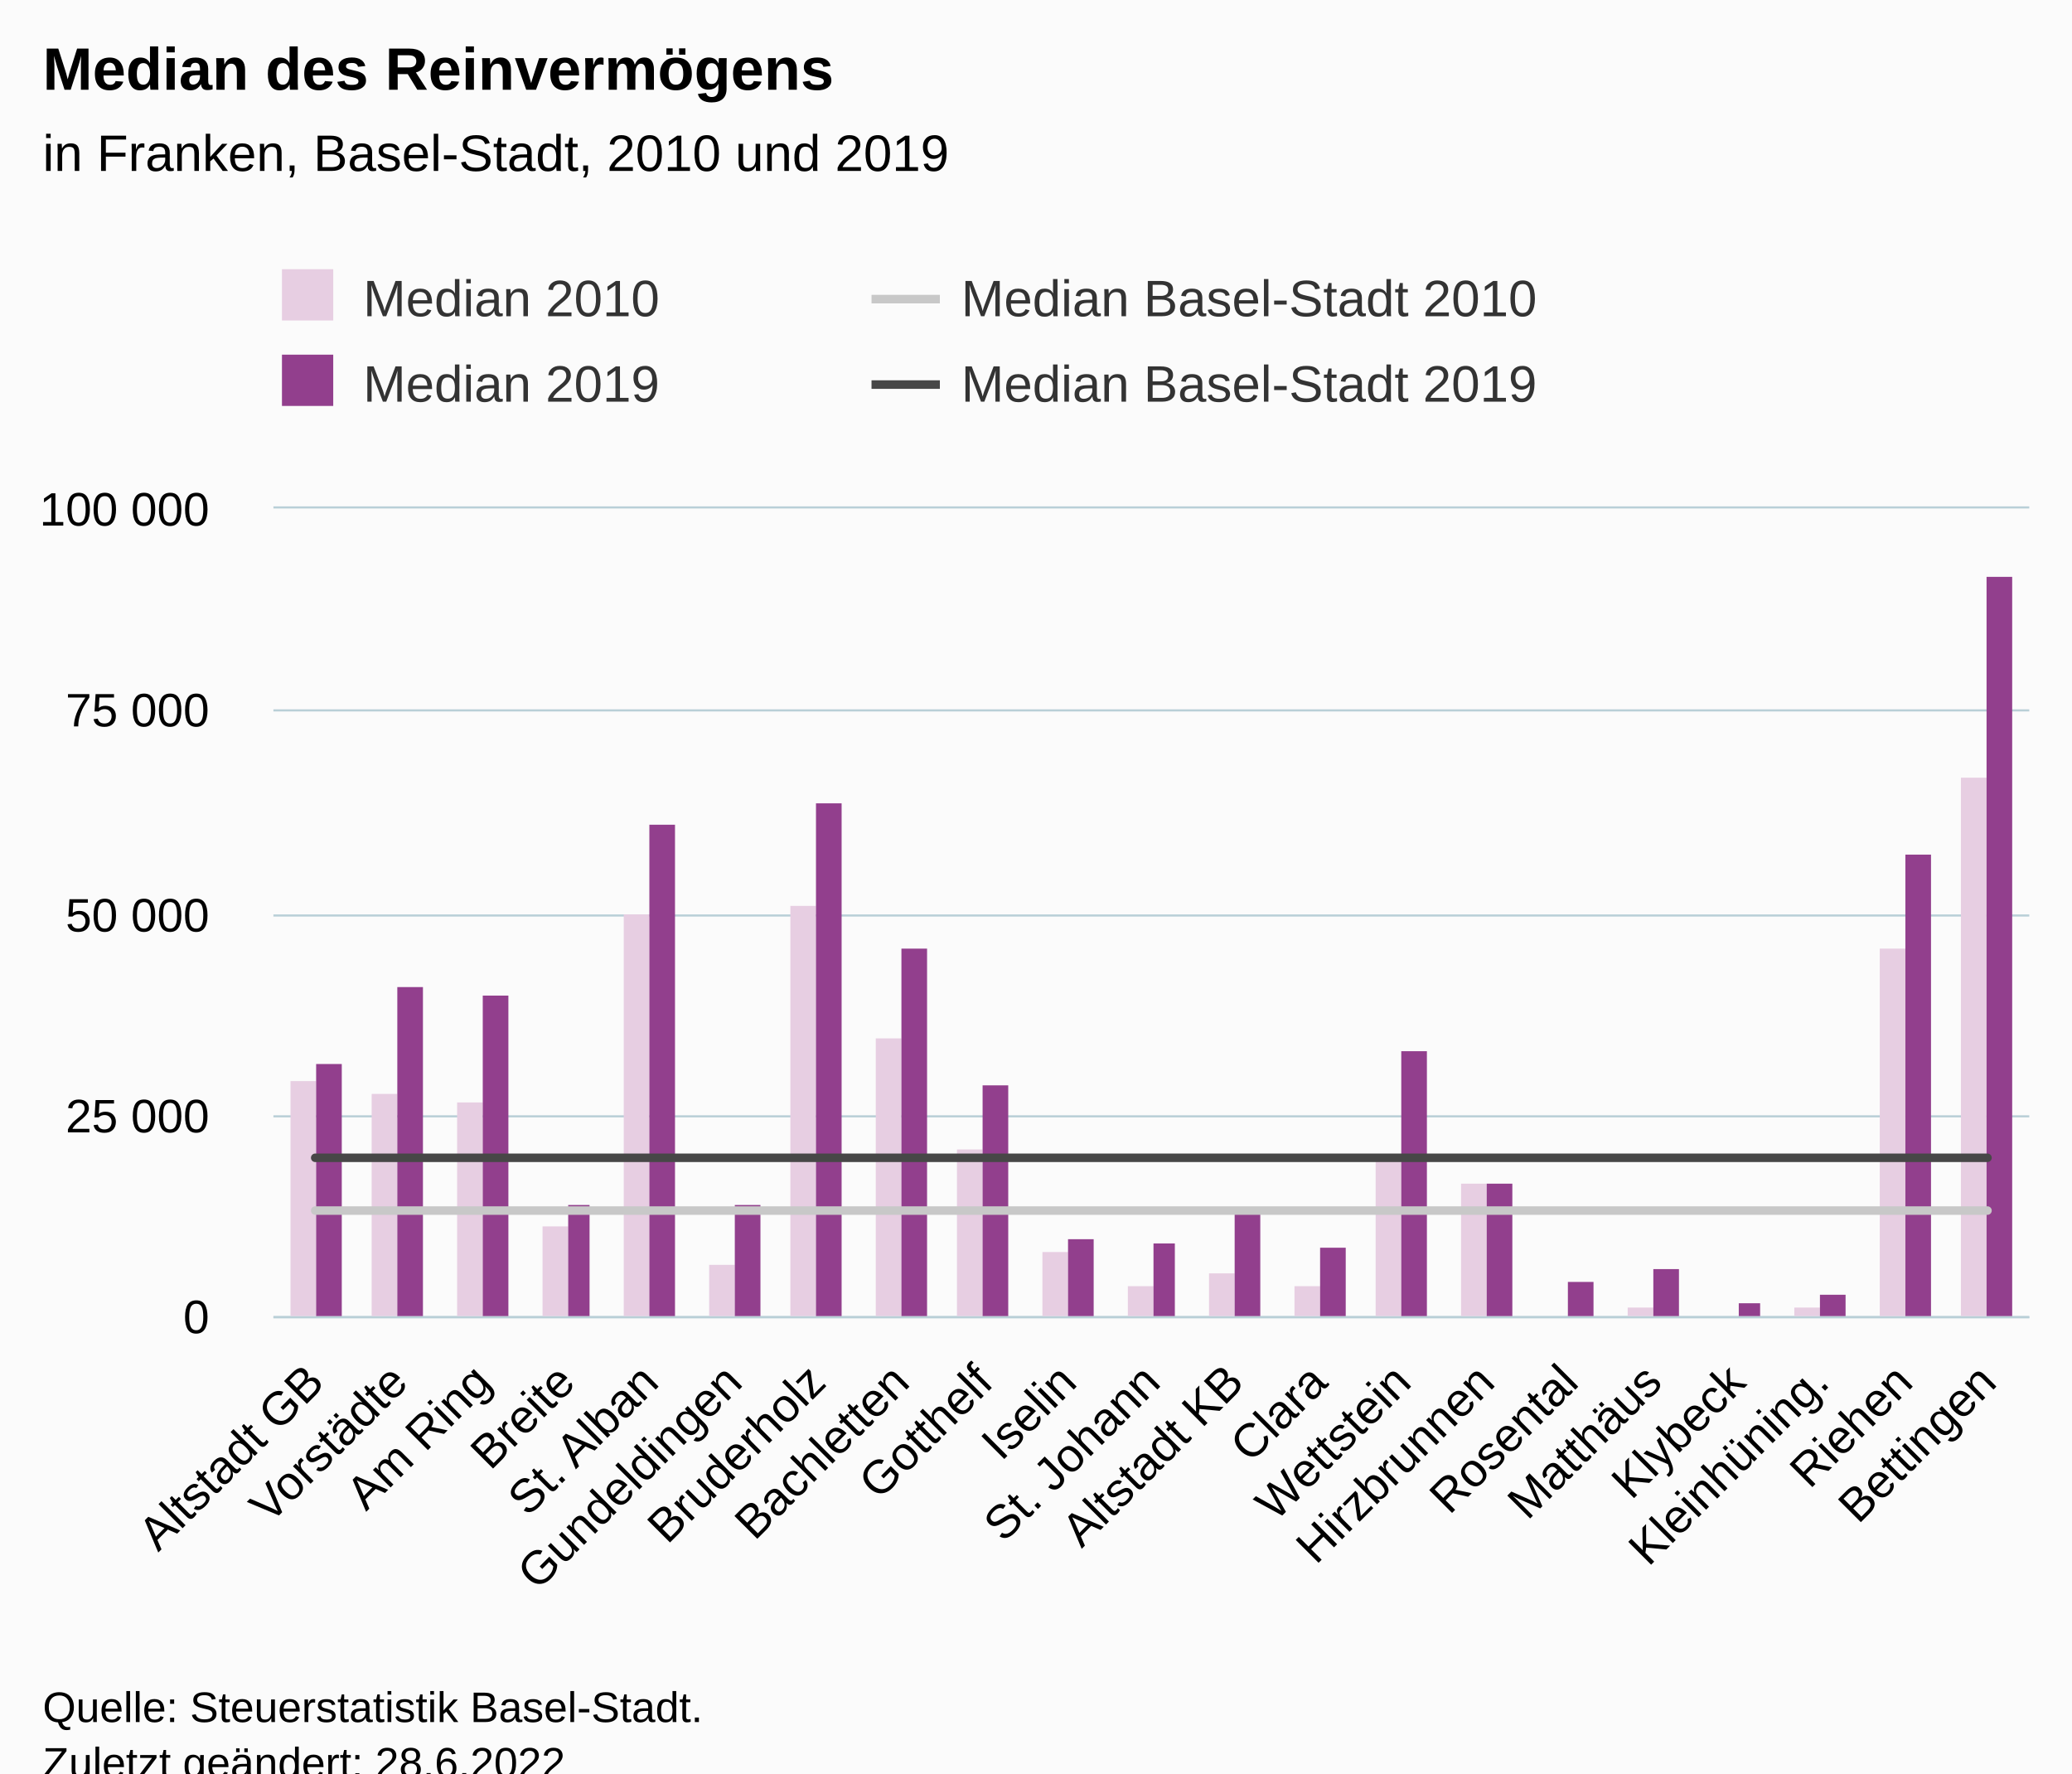
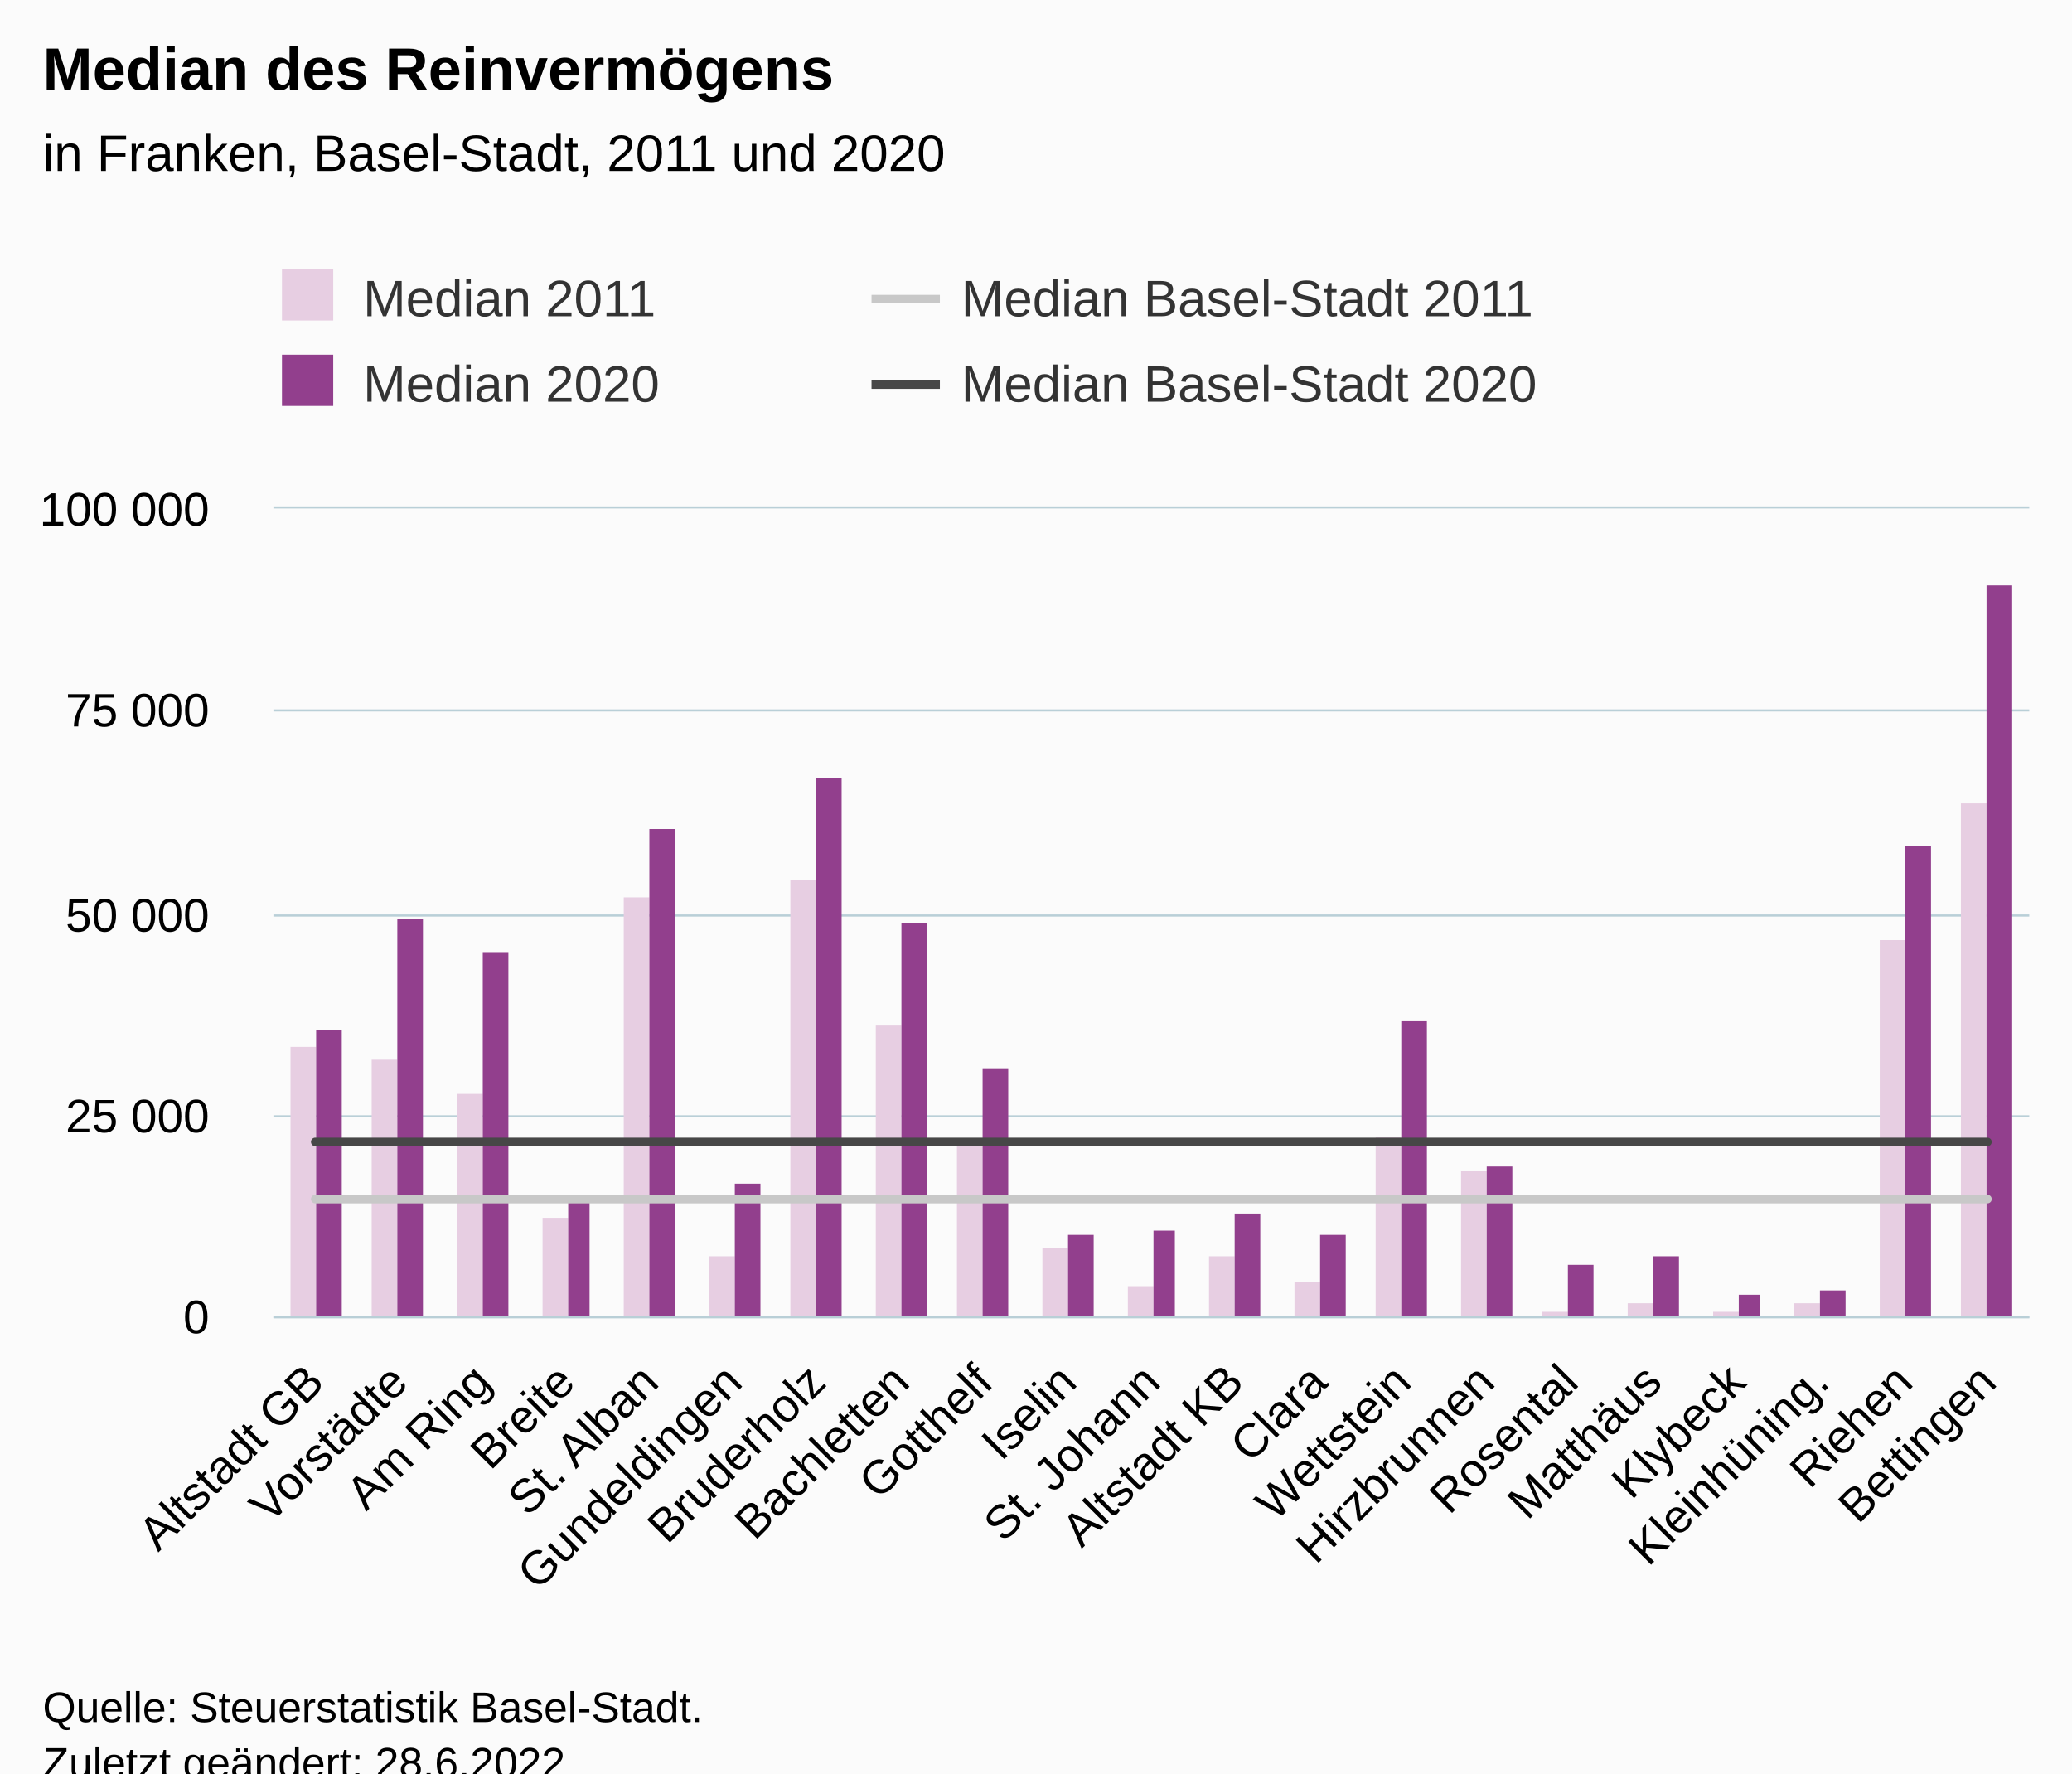
<svg xmlns="http://www.w3.org/2000/svg" version="1.1" class="highcharts-root" style="font-family:Arial;font-size:12px;" viewBox="0 0 485 415">
  <defs>
-     <clipPath id="highcharts-tvt1aqm-91-">
+     <clipPath id="highcharts-vn5syhk-91-">
      <rect x="0" y="0" width="411" height="189" fill="none" />
    </clipPath>
-     <clipPath id="highcharts-tvt1aqm-113-">
+     <clipPath id="highcharts-vn5syhk-113-">
      <rect x="0" y="0" width="411" height="189" fill="none" />
    </clipPath>
-     <clipPath id="highcharts-tvt1aqm-177-">
+     <clipPath id="highcharts-vn5syhk-177-">
      <rect x="64" y="119" width="411" height="189" fill="none" />
    </clipPath>
  </defs>
  <rect fill="#fbfbfb" class="highcharts-background" x="0" y="0" width="485" height="428" rx="0" ry="0" />
  <rect fill="none" class="highcharts-plot-background" x="64" y="119" width="411" height="189" />
  <g class="highcharts-pane-group" data-z-index="0" />
  <g class="highcharts-grid highcharts-xaxis-grid" data-z-index="1">
    <path fill="none" data-z-index="1" class="highcharts-grid-line" d="M 83.5 119 L 83.5 308" opacity="1" />
    <path fill="none" data-z-index="1" class="highcharts-grid-line" d="M 102.5 119 L 102.5 308" opacity="1" />
    <path fill="none" data-z-index="1" class="highcharts-grid-line" d="M 122.5 119 L 122.5 308" opacity="1" />
    <path fill="none" data-z-index="1" class="highcharts-grid-line" d="M 141.5 119 L 141.5 308" opacity="1" />
    <path fill="none" data-z-index="1" class="highcharts-grid-line" d="M 161.5 119 L 161.5 308" opacity="1" />
    <path fill="none" data-z-index="1" class="highcharts-grid-line" d="M 180.5 119 L 180.5 308" opacity="1" />
    <path fill="none" data-z-index="1" class="highcharts-grid-line" d="M 200.5 119 L 200.5 308" opacity="1" />
    <path fill="none" data-z-index="1" class="highcharts-grid-line" d="M 220.5 119 L 220.5 308" opacity="1" />
    <path fill="none" data-z-index="1" class="highcharts-grid-line" d="M 239.5 119 L 239.5 308" opacity="1" />
    <path fill="none" data-z-index="1" class="highcharts-grid-line" d="M 259.5 119 L 259.5 308" opacity="1" />
    <path fill="none" data-z-index="1" class="highcharts-grid-line" d="M 278.5 119 L 278.5 308" opacity="1" />
    <path fill="none" data-z-index="1" class="highcharts-grid-line" d="M 298.5 119 L 298.5 308" opacity="1" />
    <path fill="none" data-z-index="1" class="highcharts-grid-line" d="M 317.5 119 L 317.5 308" opacity="1" />
    <path fill="none" data-z-index="1" class="highcharts-grid-line" d="M 337.5 119 L 337.5 308" opacity="1" />
    <path fill="none" data-z-index="1" class="highcharts-grid-line" d="M 357.5 119 L 357.5 308" opacity="1" />
    <path fill="none" data-z-index="1" class="highcharts-grid-line" d="M 376.5 119 L 376.5 308" opacity="1" />
    <path fill="none" data-z-index="1" class="highcharts-grid-line" d="M 396.5 119 L 396.5 308" opacity="1" />
    <path fill="none" data-z-index="1" class="highcharts-grid-line" d="M 415.5 119 L 415.5 308" opacity="1" />
    <path fill="none" data-z-index="1" class="highcharts-grid-line" d="M 435.5 119 L 435.5 308" opacity="1" />
    <path fill="none" data-z-index="1" class="highcharts-grid-line" d="M 454.5 119 L 454.5 308" opacity="1" />
    <path fill="none" data-z-index="1" class="highcharts-grid-line" d="M 474.5 119 L 474.5 308" opacity="1" />
    <path fill="none" data-z-index="1" class="highcharts-grid-line" d="M 63.5 119 L 63.5 308" opacity="1" />
  </g>
  <g class="highcharts-grid highcharts-yaxis-grid" data-z-index="1">
    <path fill="none" stroke="#B9CFD7" stroke-width="0.5" data-z-index="1" class="highcharts-grid-line" d="M 64 308.25 L 475 308.25" opacity="1" />
    <path fill="none" stroke="#B9CFD7" stroke-width="0.5" data-z-index="1" class="highcharts-grid-line" d="M 64 261.25 L 475 261.25" opacity="1" />
    <path fill="none" stroke="#B9CFD7" stroke-width="0.5" data-z-index="1" class="highcharts-grid-line" d="M 64 214.25 L 475 214.25" opacity="1" />
    <path fill="none" stroke="#B9CFD7" stroke-width="0.5" data-z-index="1" class="highcharts-grid-line" d="M 64 166.25 L 475 166.25" opacity="1" />
    <path fill="none" stroke="#B9CFD7" stroke-width="0.5" data-z-index="1" class="highcharts-grid-line" d="M 64 118.75 L 475 118.75" opacity="1" />
  </g>
  <rect fill="none" class="highcharts-plot-border" data-z-index="1" x="64" y="119" width="411" height="189" />
  <g class="highcharts-axis highcharts-xaxis" data-z-index="2">
    <path fill="none" class="highcharts-axis-line" stroke="#B9CFD7" stroke-width="0.5" data-z-index="7" d="M 64 308.25 L 475 308.25" />
  </g>
  <g class="highcharts-axis highcharts-yaxis" data-z-index="2">
    <path fill="none" class="highcharts-axis-line" data-z-index="7" d="M 64 119 L 64 308" />
  </g>
  <g class="highcharts-series-group" data-z-index="3">
-     <g class="highcharts-series highcharts-series-0 highcharts-column-series" data-z-index="0.1" opacity="1" transform="translate(64,119) scale(1 1)" clip-path="url(#highcharts-tvt1aqm-113-)">
-       <rect x="4" y="134" width="6" height="56" fill="#E7CEE2" opacity="1" class="highcharts-point" />
-       <rect x="23" y="137" width="6" height="53" fill="#E7CEE2" opacity="1" class="highcharts-point" />
-       <rect x="43" y="139" width="6" height="51" fill="#E7CEE2" opacity="1" class="highcharts-point" />
-       <rect x="63" y="168" width="6" height="22" fill="#E7CEE2" opacity="1" class="highcharts-point" />
-       <rect x="82" y="95" width="6" height="95" fill="#E7CEE2" opacity="1" class="highcharts-point" />
-       <rect x="102" y="177" width="6" height="13" fill="#E7CEE2" opacity="1" class="highcharts-point" />
-       <rect x="121" y="93" width="6" height="97" fill="#E7CEE2" opacity="1" class="highcharts-point" />
-       <rect x="141" y="124" width="6" height="66" fill="#E7CEE2" opacity="1" class="highcharts-point" />
-       <rect x="160" y="150" width="6" height="40" fill="#E7CEE2" opacity="1" class="highcharts-point" />
-       <rect x="180" y="174" width="6" height="16" fill="#E7CEE2" opacity="1" class="highcharts-point" />
+     <g class="highcharts-series highcharts-series-0 highcharts-column-series" data-z-index="0.1" opacity="1" transform="translate(64,119) scale(1 1)" clip-path="url(#highcharts-vn5syhk-113-)">
+       <rect x="4" y="126" width="6" height="64" fill="#E7CEE2" opacity="1" class="highcharts-point" />
+       <rect x="23" y="129" width="6" height="61" fill="#E7CEE2" opacity="1" class="highcharts-point" />
+       <rect x="43" y="137" width="6" height="53" fill="#E7CEE2" opacity="1" class="highcharts-point" />
+       <rect x="63" y="166" width="6" height="24" fill="#E7CEE2" opacity="1" class="highcharts-point" />
+       <rect x="82" y="91" width="6" height="99" fill="#E7CEE2" opacity="1" class="highcharts-point" />
+       <rect x="102" y="175" width="6" height="15" fill="#E7CEE2" opacity="1" class="highcharts-point" />
+       <rect x="121" y="87" width="6" height="103" fill="#E7CEE2" opacity="1" class="highcharts-point" />
+       <rect x="141" y="121" width="6" height="69" fill="#E7CEE2" opacity="1" class="highcharts-point" />
+       <rect x="160" y="148" width="6" height="42" fill="#E7CEE2" opacity="1" class="highcharts-point" />
+       <rect x="180" y="173" width="6" height="17" fill="#E7CEE2" opacity="1" class="highcharts-point" />
      <rect x="200" y="182" width="6" height="8" fill="#E7CEE2" opacity="1" class="highcharts-point" />
-       <rect x="219" y="179" width="6" height="11" fill="#E7CEE2" opacity="1" class="highcharts-point" />
-       <rect x="239" y="182" width="6" height="8" fill="#E7CEE2" opacity="1" class="highcharts-point" />
-       <rect x="258" y="152" width="6" height="38" fill="#E7CEE2" opacity="1" class="highcharts-point" />
-       <rect x="278" y="158" width="6" height="32" fill="#E7CEE2" opacity="1" class="highcharts-point" />
-       <rect x="297" y="189" width="6" height="1" fill="#E7CEE2" opacity="1" class="highcharts-point" />
-       <rect x="317" y="187" width="6" height="3" fill="#E7CEE2" opacity="1" class="highcharts-point" />
-       <rect x="337" y="189" width="6" height="1" fill="#E7CEE2" opacity="1" class="highcharts-point" />
-       <rect x="356" y="187" width="6" height="3" fill="#E7CEE2" opacity="1" class="highcharts-point" />
-       <rect x="376" y="103" width="6" height="87" fill="#E7CEE2" opacity="1" class="highcharts-point" />
-       <rect x="395" y="63" width="6" height="127" fill="#E7CEE2" opacity="1" class="highcharts-point" />
+       <rect x="219" y="175" width="6" height="15" fill="#E7CEE2" opacity="1" class="highcharts-point" />
+       <rect x="239" y="181" width="6" height="9" fill="#E7CEE2" opacity="1" class="highcharts-point" />
+       <rect x="258" y="147" width="6" height="43" fill="#E7CEE2" opacity="1" class="highcharts-point" />
+       <rect x="278" y="155" width="6" height="35" fill="#E7CEE2" opacity="1" class="highcharts-point" />
+       <rect x="297" y="188" width="6" height="2" fill="#E7CEE2" opacity="1" class="highcharts-point" />
+       <rect x="317" y="186" width="6" height="4" fill="#E7CEE2" opacity="1" class="highcharts-point" />
+       <rect x="337" y="188" width="6" height="2" fill="#E7CEE2" opacity="1" class="highcharts-point" />
+       <rect x="356" y="186" width="6" height="4" fill="#E7CEE2" opacity="1" class="highcharts-point" />
+       <rect x="376" y="101" width="6" height="89" fill="#E7CEE2" opacity="1" class="highcharts-point" />
+       <rect x="395" y="69" width="6" height="121" fill="#E7CEE2" opacity="1" class="highcharts-point" />
    </g>
    <g class="highcharts-markers highcharts-series-0 highcharts-column-series" data-z-index="0.1" opacity="1" transform="translate(64,119) scale(1 1)" clip-path="none" />
-     <g class="highcharts-series highcharts-series-1 highcharts-column-series" data-z-index="0.1" opacity="1" transform="translate(64,119) scale(1 1)" clip-path="url(#highcharts-tvt1aqm-113-)">
-       <rect x="10" y="130" width="6" height="60" fill="#923F8D" opacity="1" class="highcharts-point" />
-       <rect x="29" y="112" width="6" height="78" fill="#923F8D" opacity="1" class="highcharts-point" />
-       <rect x="49" y="114" width="6" height="76" fill="#923F8D" opacity="1" class="highcharts-point" />
-       <rect x="69" y="163" width="5" height="27" fill="#923F8D" opacity="1" class="highcharts-point" />
-       <rect x="88" y="74" width="6" height="116" fill="#923F8D" opacity="1" class="highcharts-point" />
-       <rect x="108" y="163" width="6" height="27" fill="#923F8D" opacity="1" class="highcharts-point" />
-       <rect x="127" y="69" width="6" height="121" fill="#923F8D" opacity="1" class="highcharts-point" />
-       <rect x="147" y="103" width="6" height="87" fill="#923F8D" opacity="1" class="highcharts-point" />
-       <rect x="166" y="135" width="6" height="55" fill="#923F8D" opacity="1" class="highcharts-point" />
-       <rect x="186" y="171" width="6" height="19" fill="#923F8D" opacity="1" class="highcharts-point" />
-       <rect x="206" y="172" width="5" height="18" fill="#923F8D" opacity="1" class="highcharts-point" />
+     <g class="highcharts-series highcharts-series-1 highcharts-column-series" data-z-index="0.1" opacity="1" transform="translate(64,119) scale(1 1)" clip-path="url(#highcharts-vn5syhk-113-)">
+       <rect x="10" y="122" width="6" height="68" fill="#923F8D" opacity="1" class="highcharts-point" />
+       <rect x="29" y="96" width="6" height="94" fill="#923F8D" opacity="1" class="highcharts-point" />
+       <rect x="49" y="104" width="6" height="86" fill="#923F8D" opacity="1" class="highcharts-point" />
+       <rect x="69" y="161" width="5" height="29" fill="#923F8D" opacity="1" class="highcharts-point" />
+       <rect x="88" y="75" width="6" height="115" fill="#923F8D" opacity="1" class="highcharts-point" />
+       <rect x="108" y="158" width="6" height="32" fill="#923F8D" opacity="1" class="highcharts-point" />
+       <rect x="127" y="63" width="6" height="127" fill="#923F8D" opacity="1" class="highcharts-point" />
+       <rect x="147" y="97" width="6" height="93" fill="#923F8D" opacity="1" class="highcharts-point" />
+       <rect x="166" y="131" width="6" height="59" fill="#923F8D" opacity="1" class="highcharts-point" />
+       <rect x="186" y="170" width="6" height="20" fill="#923F8D" opacity="1" class="highcharts-point" />
+       <rect x="206" y="169" width="5" height="21" fill="#923F8D" opacity="1" class="highcharts-point" />
      <rect x="225" y="165" width="6" height="25" fill="#923F8D" opacity="1" class="highcharts-point" />
-       <rect x="245" y="173" width="6" height="17" fill="#923F8D" opacity="1" class="highcharts-point" />
-       <rect x="264" y="127" width="6" height="63" fill="#923F8D" opacity="1" class="highcharts-point" />
-       <rect x="284" y="158" width="6" height="32" fill="#923F8D" opacity="1" class="highcharts-point" />
-       <rect x="303" y="181" width="6" height="9" fill="#923F8D" opacity="1" class="highcharts-point" />
-       <rect x="323" y="178" width="6" height="12" fill="#923F8D" opacity="1" class="highcharts-point" />
-       <rect x="343" y="186" width="5" height="4" fill="#923F8D" opacity="1" class="highcharts-point" />
-       <rect x="362" y="184" width="6" height="6" fill="#923F8D" opacity="1" class="highcharts-point" />
-       <rect x="382" y="81" width="6" height="109" fill="#923F8D" opacity="1" class="highcharts-point" />
-       <rect x="401" y="16" width="6" height="174" fill="#923F8D" opacity="1" class="highcharts-point" />
+       <rect x="245" y="170" width="6" height="20" fill="#923F8D" opacity="1" class="highcharts-point" />
+       <rect x="264" y="120" width="6" height="70" fill="#923F8D" opacity="1" class="highcharts-point" />
+       <rect x="284" y="154" width="6" height="36" fill="#923F8D" opacity="1" class="highcharts-point" />
+       <rect x="303" y="177" width="6" height="13" fill="#923F8D" opacity="1" class="highcharts-point" />
+       <rect x="323" y="175" width="6" height="15" fill="#923F8D" opacity="1" class="highcharts-point" />
+       <rect x="343" y="184" width="5" height="6" fill="#923F8D" opacity="1" class="highcharts-point" />
+       <rect x="362" y="183" width="6" height="7" fill="#923F8D" opacity="1" class="highcharts-point" />
+       <rect x="382" y="79" width="6" height="111" fill="#923F8D" opacity="1" class="highcharts-point" />
+       <rect x="401" y="18" width="6" height="172" fill="#923F8D" opacity="1" class="highcharts-point" />
    </g>
    <g class="highcharts-markers highcharts-series-1 highcharts-column-series" data-z-index="0.1" opacity="1" transform="translate(64,119) scale(1 1)" clip-path="none" />
-     <g class="highcharts-series highcharts-series-2 highcharts-line-series" data-z-index="0.1" opacity="1" transform="translate(64,119) scale(1 1)" clip-path="url(#highcharts-tvt1aqm-113-)">
-       <path fill="none" d="M 9.786 164.303 L 29.357 164.303 L 48.929 164.303 L 68.5 164.303 L 88.071 164.303 L 107.643 164.303 L 127.214 164.303 L 146.786 164.303 L 166.357 164.303 L 185.929 164.303 L 205.5 164.303 L 225.071 164.303 L 244.643 164.303 L 264.214 164.303 L 283.786 164.303 L 303.357 164.303 L 322.929 164.303 L 342.5 164.303 L 362.071 164.303 L 381.643 164.303 L 401.214 164.303" class="highcharts-graph" data-z-index="1" stroke="#C8C8C8" stroke-width="2" stroke-linejoin="round" stroke-linecap="round" />
+     <g class="highcharts-series highcharts-series-2 highcharts-line-series" data-z-index="0.1" opacity="1" transform="translate(64,119) scale(1 1)" clip-path="url(#highcharts-vn5syhk-113-)">
+       <path fill="none" d="M 9.786 161.618 L 29.357 161.618 L 48.929 161.618 L 68.5 161.618 L 88.071 161.618 L 107.643 161.618 L 127.214 161.618 L 146.786 161.618 L 166.357 161.618 L 185.929 161.618 L 205.5 161.618 L 225.071 161.618 L 244.643 161.618 L 264.214 161.618 L 283.786 161.618 L 303.357 161.618 L 322.929 161.618 L 342.5 161.618 L 362.071 161.618 L 381.643 161.618 L 401.214 161.618" class="highcharts-graph" data-z-index="1" stroke="#C8C8C8" stroke-width="2" stroke-linejoin="round" stroke-linecap="round" />
    </g>
    <g class="highcharts-markers highcharts-series-2 highcharts-line-series" data-z-index="0.1" opacity="1" transform="translate(64,119) scale(1 1)" clip-path="none" />
-     <g class="highcharts-series highcharts-series-3 highcharts-line-series" data-z-index="0.1" opacity="1" transform="translate(64,119) scale(1 1)" clip-path="url(#highcharts-tvt1aqm-113-)">
-       <path fill="none" d="M 9.786 151.952 L 29.357 151.952 L 48.929 151.952 L 68.5 151.952 L 88.071 151.952 L 107.643 151.952 L 127.214 151.952 L 146.786 151.952 L 166.357 151.952 L 185.929 151.952 L 205.5 151.952 L 225.071 151.952 L 244.643 151.952 L 264.214 151.952 L 283.786 151.952 L 303.357 151.952 L 322.929 151.952 L 342.5 151.952 L 362.071 151.952 L 381.643 151.952 L 401.214 151.952" class="highcharts-graph" data-z-index="1" stroke="#474747" stroke-width="2" stroke-linejoin="round" stroke-linecap="round" />
+     <g class="highcharts-series highcharts-series-3 highcharts-line-series" data-z-index="0.1" opacity="1" transform="translate(64,119) scale(1 1)" clip-path="url(#highcharts-vn5syhk-113-)">
+       <path fill="none" d="M 9.786 148.24 L 29.357 148.24 L 48.929 148.24 L 68.5 148.24 L 88.071 148.24 L 107.643 148.24 L 127.214 148.24 L 146.786 148.24 L 166.357 148.24 L 185.929 148.24 L 205.5 148.24 L 225.071 148.24 L 244.643 148.24 L 264.214 148.24 L 283.786 148.24 L 303.357 148.24 L 322.929 148.24 L 342.5 148.24 L 362.071 148.24 L 381.643 148.24 L 401.214 148.24" class="highcharts-graph" data-z-index="1" stroke="#474747" stroke-width="2" stroke-linejoin="round" stroke-linecap="round" />
    </g>
    <g class="highcharts-markers highcharts-series-3 highcharts-line-series" data-z-index="0.1" opacity="1" transform="translate(64,119) scale(1 1)" clip-path="none" />
  </g>
  <text x="10" text-anchor="start" class="highcharts-title" data-z-index="4" style="color:#000000;font-size:14px;font-weight:bold;fill:#000000;" y="21">
    <tspan>Median des Reinvermögens</tspan>
  </text>
  <text x="10" text-anchor="start" class="highcharts-subtitle" data-z-index="4" style="color:#000000;font-size:12px;font-weight:normal;fill:#000000;" y="40">
-     <tspan>in Franken, Basel-Stadt, 2010 und 2019</tspan>
+     <tspan>in Franken, Basel-Stadt, 2011 und 2020</tspan>
  </text>
  <text x="10" text-anchor="start" class="highcharts-caption" data-z-index="4" style="color:#666666;fill:#666666;" y="385" />
  <g class="highcharts-legend" data-z-index="7" transform="translate(56,56)">
    <rect fill="none" class="highcharts-legend-box" rx="0" ry="0" x="0" y="0" width="276" height="51" visibility="visible" />
    <g data-z-index="1">
      <g>
        <g class="highcharts-legend-item highcharts-column-series highcharts-color-undefined highcharts-series-0" data-z-index="1" transform="translate(8,3)">
          <text x="21" style="color:#333333;cursor:pointer;font-size:12px;font-weight:normal;white-space:nowrap;fill:#333333;" text-anchor="start" data-z-index="2" y="15">
-             <tspan>Median 2010</tspan>
+             <tspan>Median 2011</tspan>
          </text>
          <rect x="2" y="4" width="12" height="12" fill="#E7CEE2" class="highcharts-point" data-z-index="3" />
        </g>
        <g class="highcharts-legend-item highcharts-line-series highcharts-color-undefined highcharts-series-2" data-z-index="1" transform="translate(148,3)">
          <path fill="none" d="M 0 11 L 16 11" class="highcharts-graph" stroke="#C8C8C8" stroke-width="2" />
          <text x="21" y="15" style="color:#333333;cursor:pointer;font-size:12px;font-weight:normal;white-space:nowrap;fill:#333333;" text-anchor="start" data-z-index="2">
-             <tspan>Median Basel-Stadt 2010</tspan>
+             <tspan>Median Basel-Stadt 2011</tspan>
          </text>
        </g>
        <g class="highcharts-legend-item highcharts-column-series highcharts-color-undefined highcharts-series-1" data-z-index="1" transform="translate(8,23)">
          <text x="21" y="15" style="color:#333333;cursor:pointer;font-size:12px;font-weight:normal;white-space:nowrap;fill:#333333;" text-anchor="start" data-z-index="2">
-             <tspan>Median 2019</tspan>
+             <tspan>Median 2020</tspan>
          </text>
          <rect x="2" y="4" width="12" height="12" fill="#923F8D" class="highcharts-point" data-z-index="3" />
        </g>
        <g class="highcharts-legend-item highcharts-line-series highcharts-color-undefined highcharts-series-3" data-z-index="1" transform="translate(148,23)">
          <path fill="none" d="M 0 11 L 16 11" class="highcharts-graph" stroke="#474747" stroke-width="2" />
          <text x="21" y="15" style="color:#333333;cursor:pointer;font-size:12px;font-weight:normal;white-space:nowrap;fill:#333333;" text-anchor="start" data-z-index="2">
-             <tspan>Median Basel-Stadt 2019</tspan>
+             <tspan>Median Basel-Stadt 2020</tspan>
          </text>
        </g>
      </g>
    </g>
  </g>
  <g class="highcharts-axis-labels highcharts-xaxis-labels" data-z-index="7">
    <text x="76.378" style="color:#000000;cursor:default;font-size:11px;fill:#000000;" text-anchor="end" transform="translate(0,0) rotate(-45 76.37844 324)" y="324" opacity="1">
      <tspan>Altstadt GB</tspan>
    </text>
    <text x="95.95" style="color:#000000;cursor:default;font-size:11px;fill:#000000;" text-anchor="end" transform="translate(0,0) rotate(-45 95.94987 324)" y="324" opacity="1">Vorstädte</text>
    <text x="115.521" style="color:#000000;cursor:default;font-size:11px;fill:#000000;" text-anchor="end" transform="translate(0,0) rotate(-45 115.5213 324)" y="324" opacity="1">
      <tspan>Am Ring</tspan>
    </text>
    <text x="135.093" style="color:#000000;cursor:default;font-size:11px;fill:#000000;" text-anchor="end" transform="translate(0,0) rotate(-45 135.0927 324)" y="324" opacity="1">Breite</text>
    <text x="154.664" style="color:#000000;cursor:default;font-size:11px;fill:#000000;" text-anchor="end" transform="translate(0,0) rotate(-45 154.6642 324)" y="324" opacity="1">
      <tspan>St. Alban</tspan>
    </text>
    <text x="174.236" style="color:#000000;cursor:default;font-size:11px;fill:#000000;" text-anchor="end" transform="translate(0,0) rotate(-45 174.2356 324)" y="324" opacity="1">Gundeldingen</text>
    <text x="193.807" style="color:#000000;cursor:default;font-size:11px;fill:#000000;" text-anchor="end" transform="translate(0,0) rotate(-45 193.807 324)" y="324" opacity="1">Bruderholz</text>
    <text x="213.378" style="color:#000000;cursor:default;font-size:11px;fill:#000000;" text-anchor="end" transform="translate(0,0) rotate(-45 213.3784 324)" y="324" opacity="1">Bachletten</text>
    <text x="232.95" style="color:#000000;cursor:default;font-size:11px;fill:#000000;" text-anchor="end" transform="translate(0,0) rotate(-45 232.9499 324)" y="324" opacity="1">Gotthelf</text>
    <text x="252.521" style="color:#000000;cursor:default;font-size:11px;fill:#000000;" text-anchor="end" transform="translate(0,0) rotate(-45 252.5213 324)" y="324" opacity="1">Iselin</text>
    <text x="272.093" style="color:#000000;cursor:default;font-size:11px;fill:#000000;" text-anchor="end" transform="translate(0,0) rotate(-45 272.0927 324)" y="324" opacity="1">
      <tspan>St. Johann</tspan>
    </text>
    <text x="291.664" style="color:#000000;cursor:default;font-size:11px;fill:#000000;" text-anchor="end" transform="translate(0,0) rotate(-45 291.6642 324)" y="324" opacity="1">
      <tspan>Altstadt KB</tspan>
    </text>
    <text x="311.236" style="color:#000000;cursor:default;font-size:11px;fill:#000000;" text-anchor="end" transform="translate(0,0) rotate(-45 311.2356 324)" y="324" opacity="1">Clara</text>
    <text x="330.807" style="color:#000000;cursor:default;font-size:11px;fill:#000000;" text-anchor="end" transform="translate(0,0) rotate(-45 330.807 324)" y="324" opacity="1">Wettstein</text>
    <text x="350.378" style="color:#000000;cursor:default;font-size:11px;fill:#000000;" text-anchor="end" transform="translate(0,0) rotate(-45 350.3784 324)" y="324" opacity="1">Hirzbrunnen</text>
    <text x="369.95" style="color:#000000;cursor:default;font-size:11px;fill:#000000;" text-anchor="end" transform="translate(0,0) rotate(-45 369.9499 324)" y="324" opacity="1">Rosental</text>
    <text x="389.521" style="color:#000000;cursor:default;font-size:11px;fill:#000000;" text-anchor="end" transform="translate(0,0) rotate(-45 389.5213 324)" y="324" opacity="1">Matthäus</text>
    <text x="409.093" style="color:#000000;cursor:default;font-size:11px;fill:#000000;" text-anchor="end" transform="translate(0,0) rotate(-45 409.0927 324)" y="324" opacity="1">Klybeck</text>
    <text x="428.664" style="color:#000000;cursor:default;font-size:11px;fill:#000000;" text-anchor="end" transform="translate(0,0) rotate(-45 428.6642 324)" y="324" opacity="1">Kleinhüning.</text>
    <text x="448.236" style="color:#000000;cursor:default;font-size:11px;fill:#000000;" text-anchor="end" transform="translate(0,0) rotate(-45 448.2356 324)" y="324" opacity="1">Riehen</text>
    <text x="467.807" style="color:#000000;cursor:default;font-size:11px;fill:#000000;" text-anchor="end" transform="translate(0,0) rotate(-45 467.807 324)" y="324" opacity="1">Bettingen</text>
  </g>
  <g class="highcharts-axis-labels highcharts-yaxis-labels" data-z-index="7">
    <text x="49" style="color:black;cursor:default;font-size:11px;fill:black;" text-anchor="end" transform="translate(0,0)" y="312" opacity="1">0</text>
    <text x="49" style="color:black;cursor:default;font-size:11px;fill:black;" text-anchor="end" transform="translate(0,0)" y="265" opacity="1">
      <tspan>25 000</tspan>
    </text>
    <text x="49" style="color:black;cursor:default;font-size:11px;fill:black;" text-anchor="end" transform="translate(0,0)" y="218" opacity="1">
      <tspan>50 000</tspan>
    </text>
    <text x="49" style="color:black;cursor:default;font-size:11px;fill:black;" text-anchor="end" transform="translate(0,0)" y="170" opacity="1">
      <tspan>75 000</tspan>
    </text>
    <text x="49" style="color:black;cursor:default;font-size:11px;fill:black;" text-anchor="end" transform="translate(0,0)" y="123" opacity="1">
      <tspan>100 000</tspan>
    </text>
  </g>
  <text x="10" class="highcharts-credits" text-anchor="start" data-z-index="8" style="cursor:default;color:#000000;font-size:10px;fill:#000000;" y="403">
    <tspan>Quelle: Steuerstatistik Basel-Stadt.</tspan>
    <tspan x="10" dy="13">Zuletzt geändert: 28.6.2022</tspan>
  </text>
-   <g class="highcharts-control-points" data-z-index="99" clip-path="url(#highcharts-tvt1aqm-177-)" />
+   <g class="highcharts-control-points" data-z-index="99" clip-path="url(#highcharts-vn5syhk-177-)" />
</svg>
